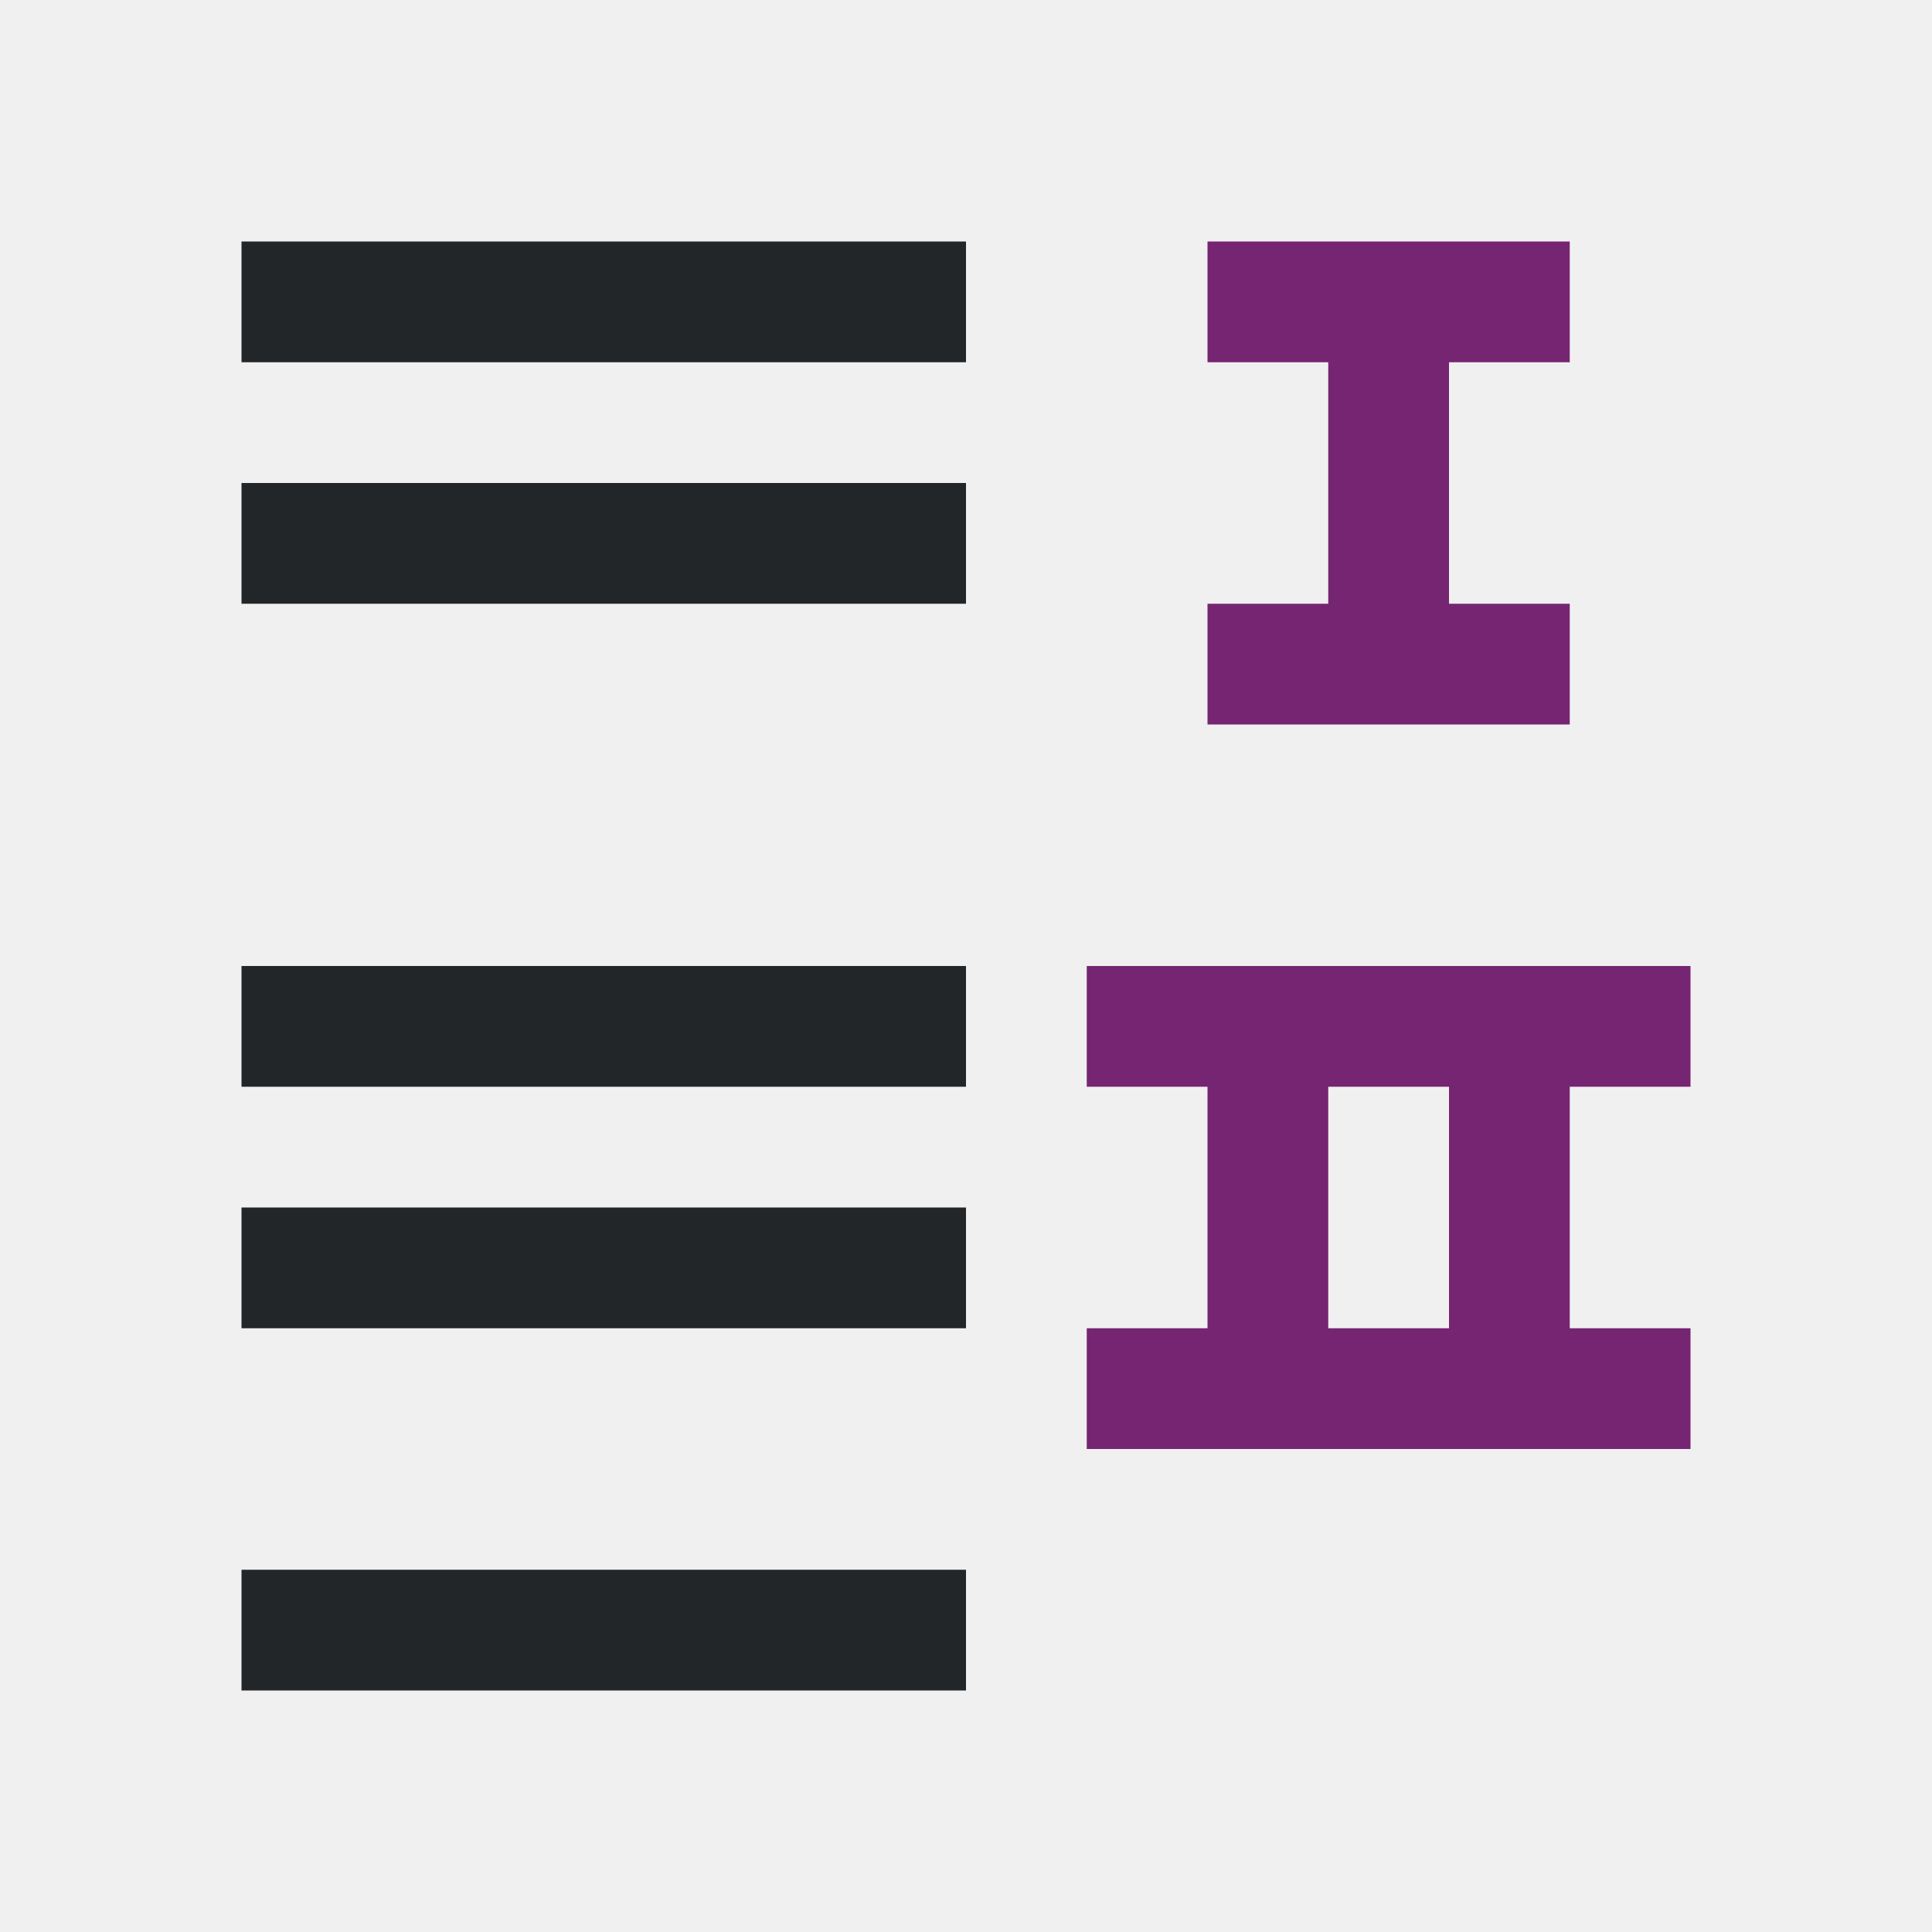
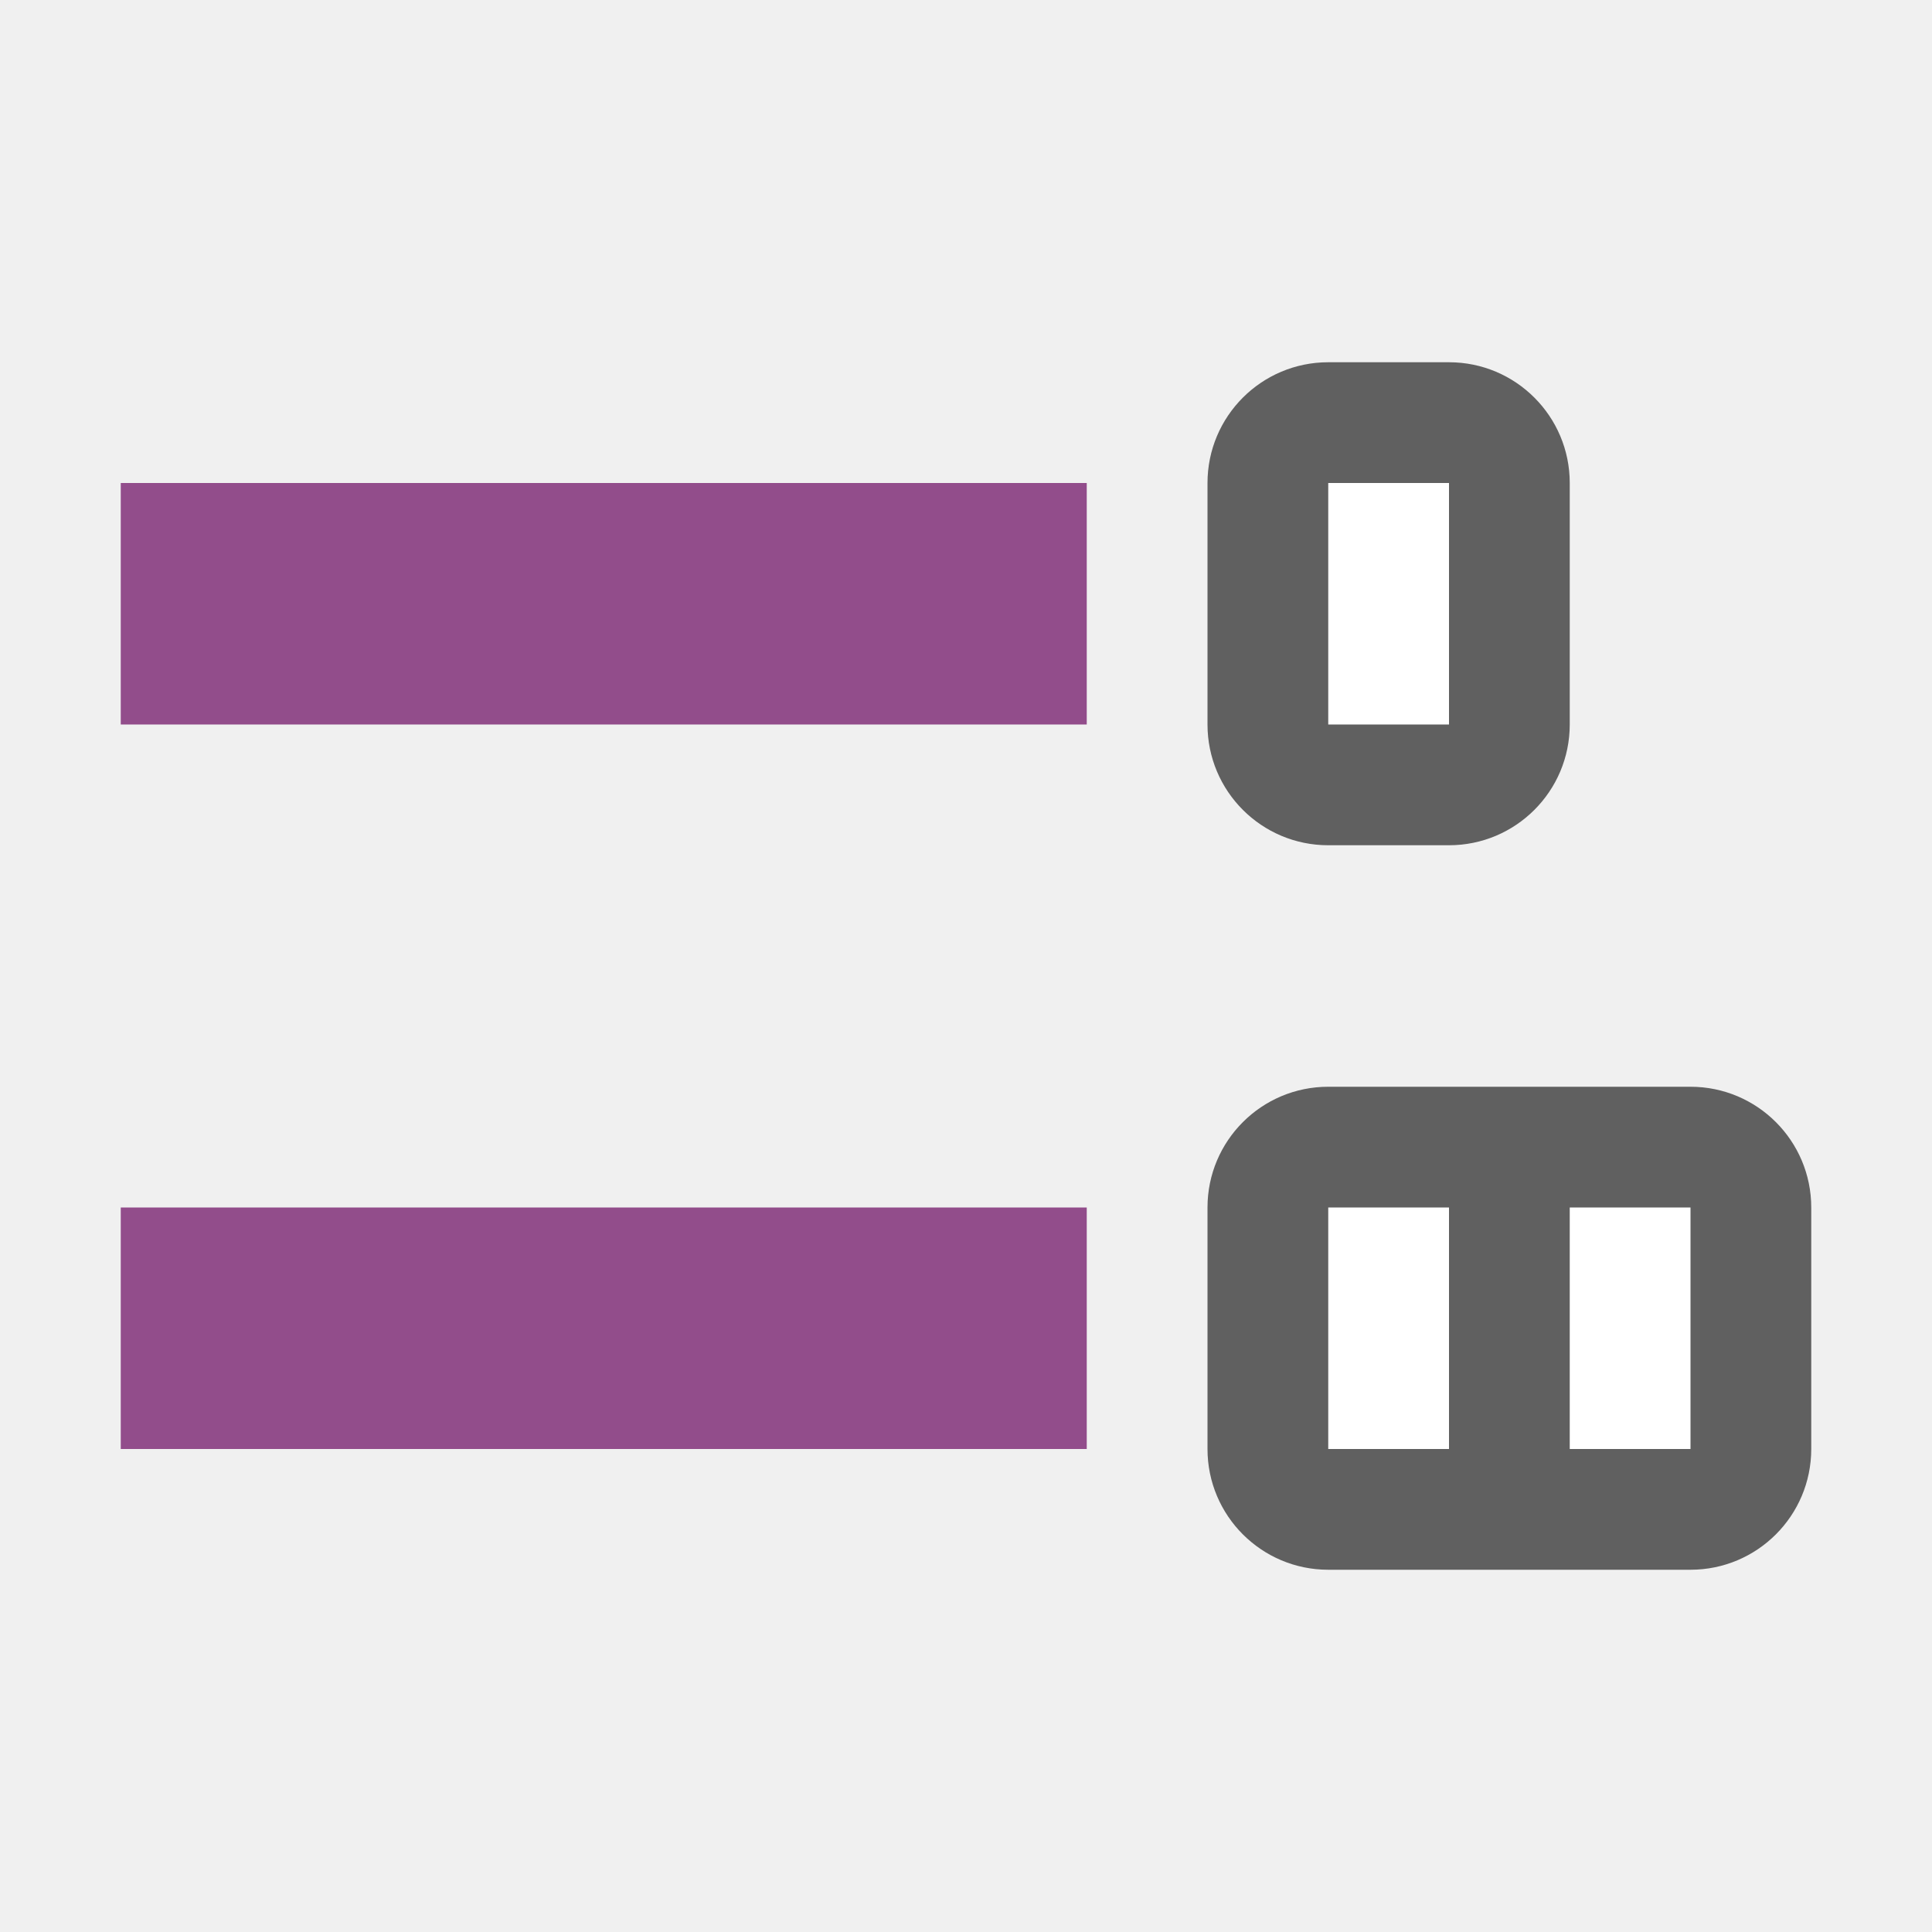
- <svg xmlns="http://www.w3.org/2000/svg" viewBox="0 0 16 16" version="1.1" id="svg8">
-   <defs id="defs12" />
-   <g transform="matrix(-1 0 0 1 16 0)" id="g6">
-     <path d="m 8,2 v 1 h 6 V 2 Z m 0,2 v 1 h 6 V 4 Z m 0,4 v 1 h 6 V 8 Z m 0,2 v 1 h 6 v -1 z m 0,3 v 1 h 6 v -1 z" id="path2" style="fill:#232629" />
-     <path d="m3 2v1h1v2h-1v1h3v-1h-1v-2h1v-1zm-1 6v1h1v2h-1v1h3 2v-1h-1v-2h1v-1zm2 1h1v2h-1z" fill="#762572" id="path4" />
-   </g>
+ <svg xmlns="http://www.w3.org/2000/svg" viewBox="0 0 16 16" version="1.1" id="svg6">
+   <defs id="defs10" />
+   <rect style="opacity:1;vector-effect:none;fill:#924d8b;fill-opacity:1;stroke:none;stroke-width:2.154;stroke-linecap:round;stroke-linejoin:round;stroke-miterlimit:4;stroke-dasharray:none;stroke-dashoffset:0;stroke-opacity:1" id="rect7299" width="8" height="2" x="-9" y="4" transform="scale(-1,1)" />
+   <rect y="3" x="-13" height="4" width="3" id="rect830" style="opacity:0.6;vector-effect:none;fill:#000000;fill-opacity:1;stroke:none;stroke-width:2.154;stroke-linecap:round;stroke-linejoin:round;stroke-miterlimit:4;stroke-dasharray:none;stroke-dashoffset:0;stroke-opacity:1" ry="1" transform="scale(-1,1)" />
+   <rect y="4" x="-12" height="2" width="1" id="rect832" style="opacity:1;vector-effect:none;fill:#ffffff;fill-opacity:1;stroke:none;stroke-width:2.154;stroke-linecap:round;stroke-linejoin:round;stroke-miterlimit:4;stroke-dasharray:none;stroke-dashoffset:0;stroke-opacity:1" transform="scale(-1,1)" />
+   <rect style="opacity:0.6;vector-effect:none;fill:#000000;fill-opacity:1;stroke:none;stroke-width:2.154;stroke-linecap:round;stroke-linejoin:round;stroke-miterlimit:4;stroke-dasharray:none;stroke-dashoffset:0;stroke-opacity:1" id="rect834" width="5" height="4" x="-15" y="9" ry="1" transform="scale(-1,1)" />
+   <rect style="opacity:1;vector-effect:none;fill:#ffffff;fill-opacity:1;stroke:none;stroke-width:2.154;stroke-linecap:round;stroke-linejoin:round;stroke-miterlimit:4;stroke-dasharray:none;stroke-dashoffset:0;stroke-opacity:1" id="rect836" width="1" height="2" x="-12" y="10" transform="scale(-1,1)" />
+   <rect y="10" x="-9" height="2" width="8" id="rect827" style="opacity:1;vector-effect:none;fill:#924d8b;fill-opacity:1;stroke:none;stroke-width:2.154;stroke-linecap:round;stroke-linejoin:round;stroke-miterlimit:4;stroke-dasharray:none;stroke-dashoffset:0;stroke-opacity:1" transform="scale(-1,1)" />
+   <rect y="10" x="-14" height="2" width="1" id="rect831" style="opacity:1;vector-effect:none;fill:#ffffff;fill-opacity:1;stroke:none;stroke-width:2.154;stroke-linecap:round;stroke-linejoin:round;stroke-miterlimit:4;stroke-dasharray:none;stroke-dashoffset:0;stroke-opacity:1" transform="scale(-1,1)" />
</svg>
